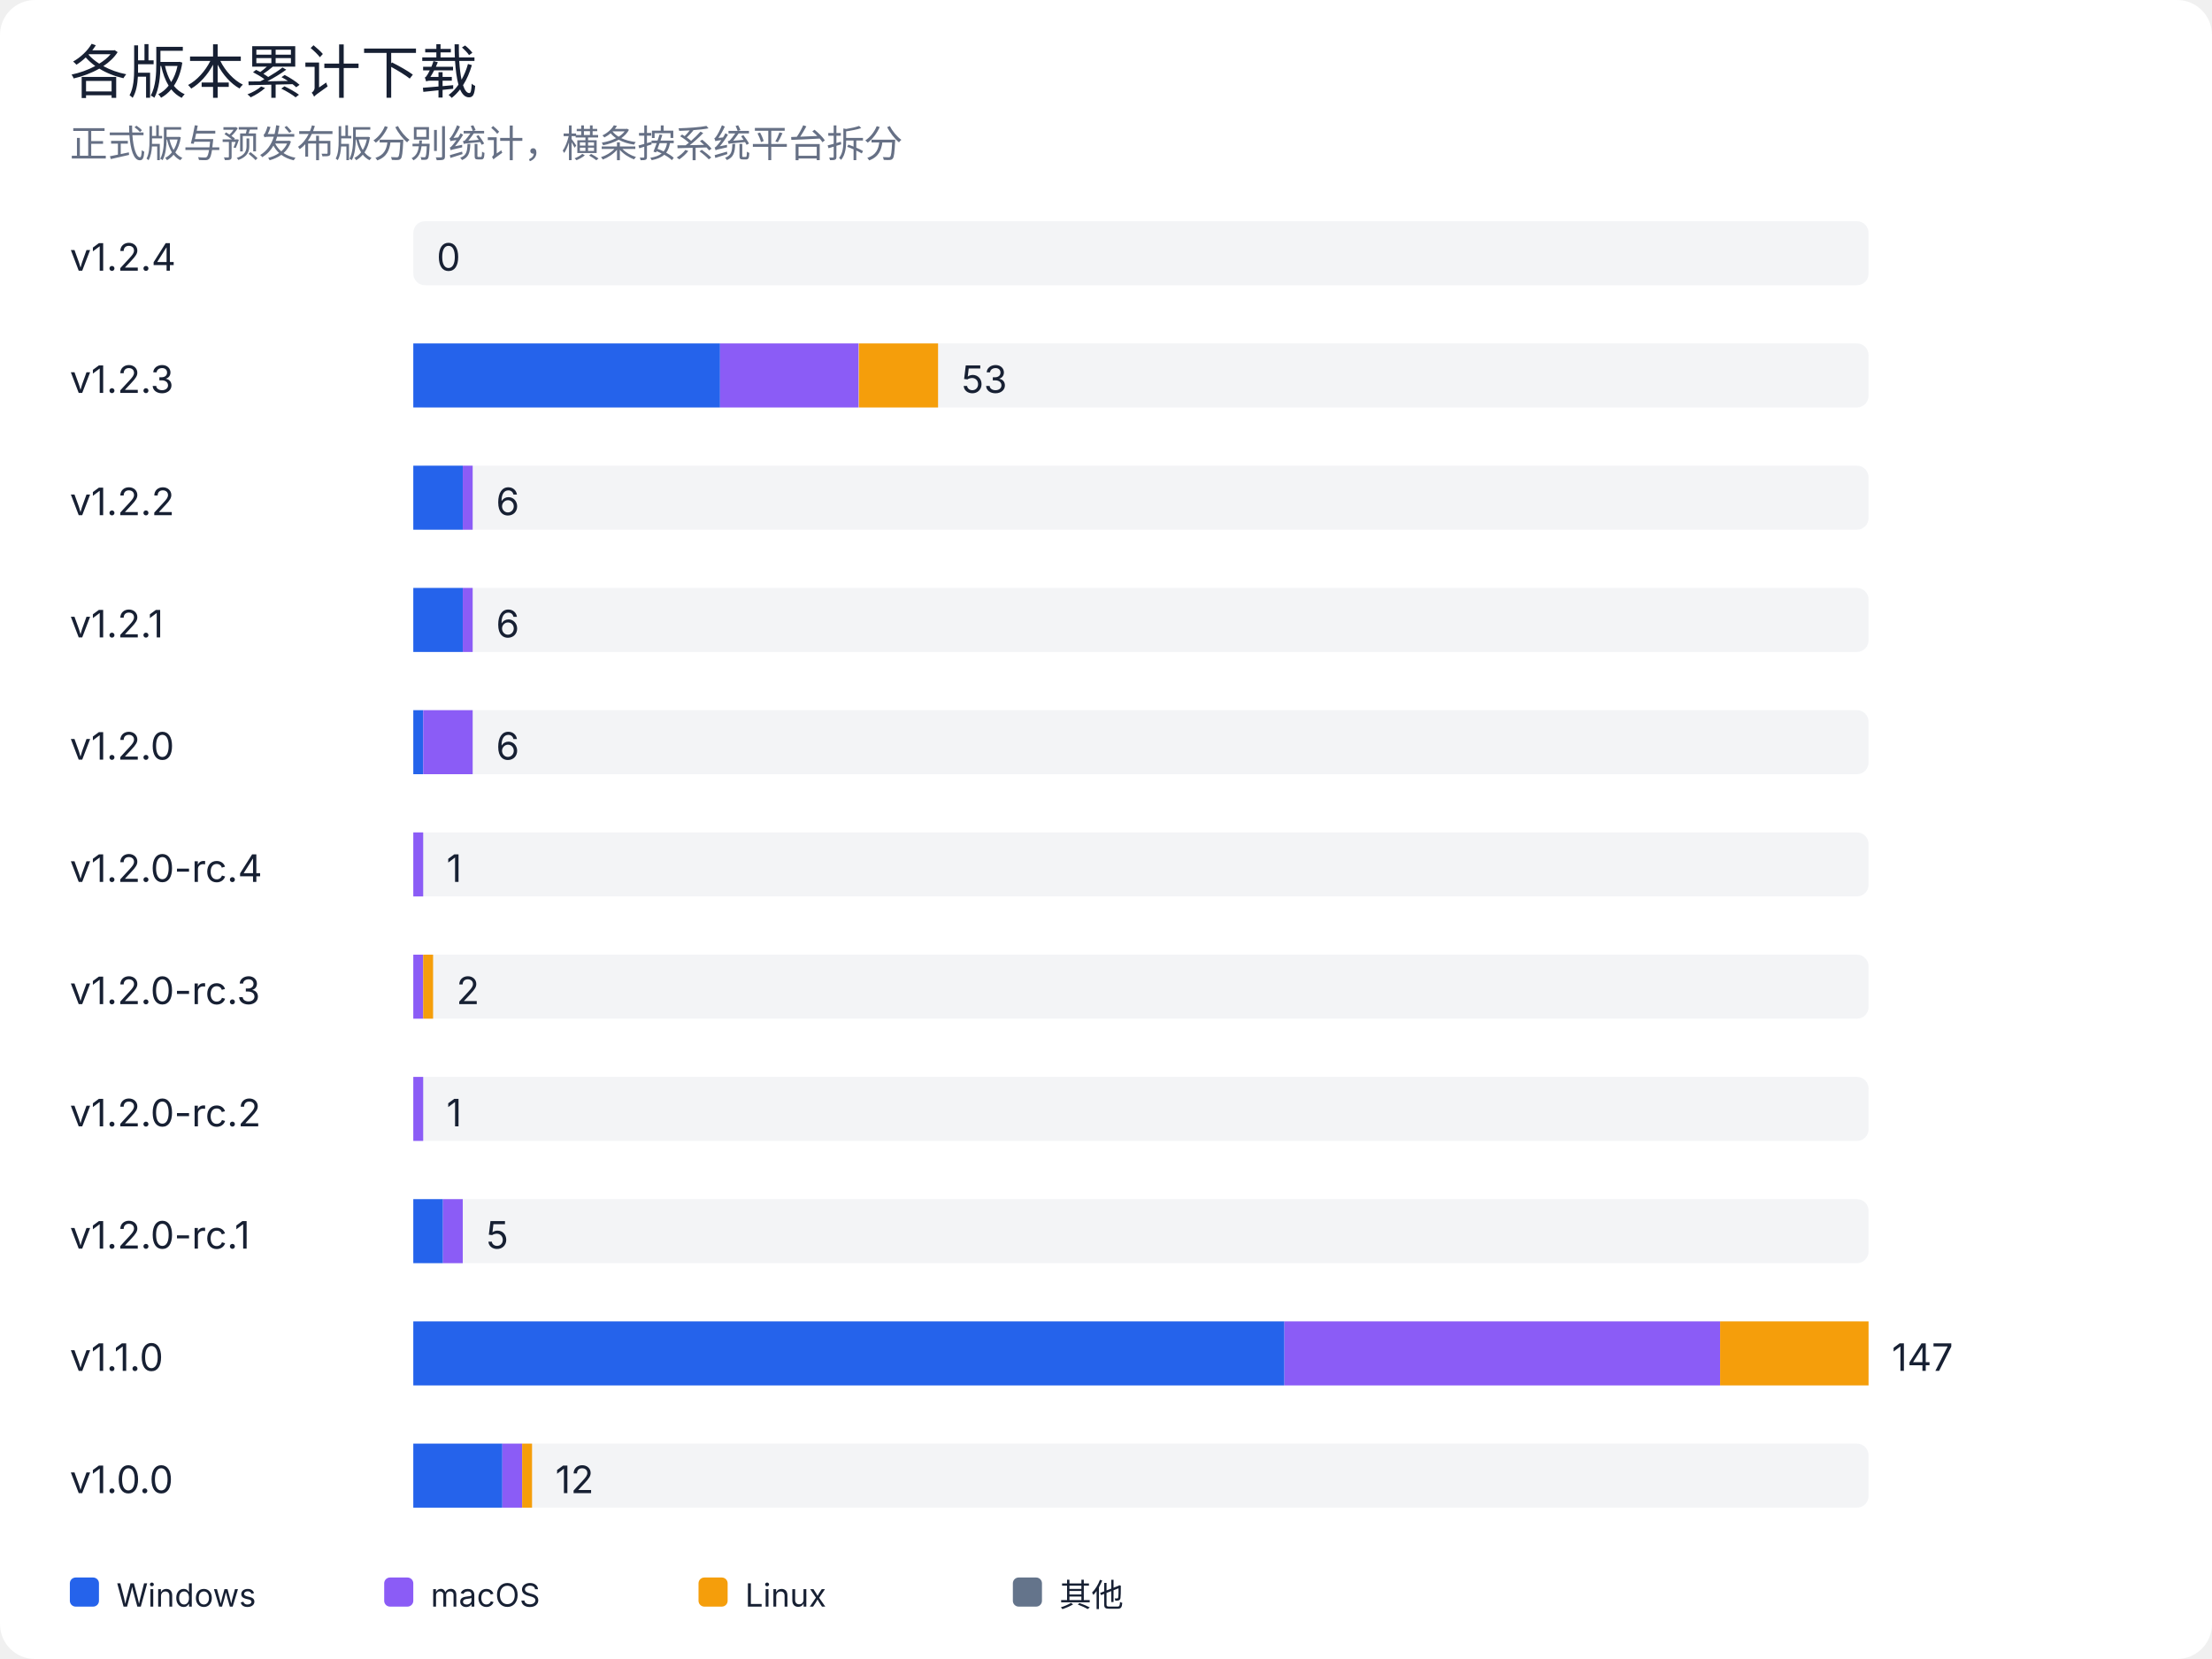
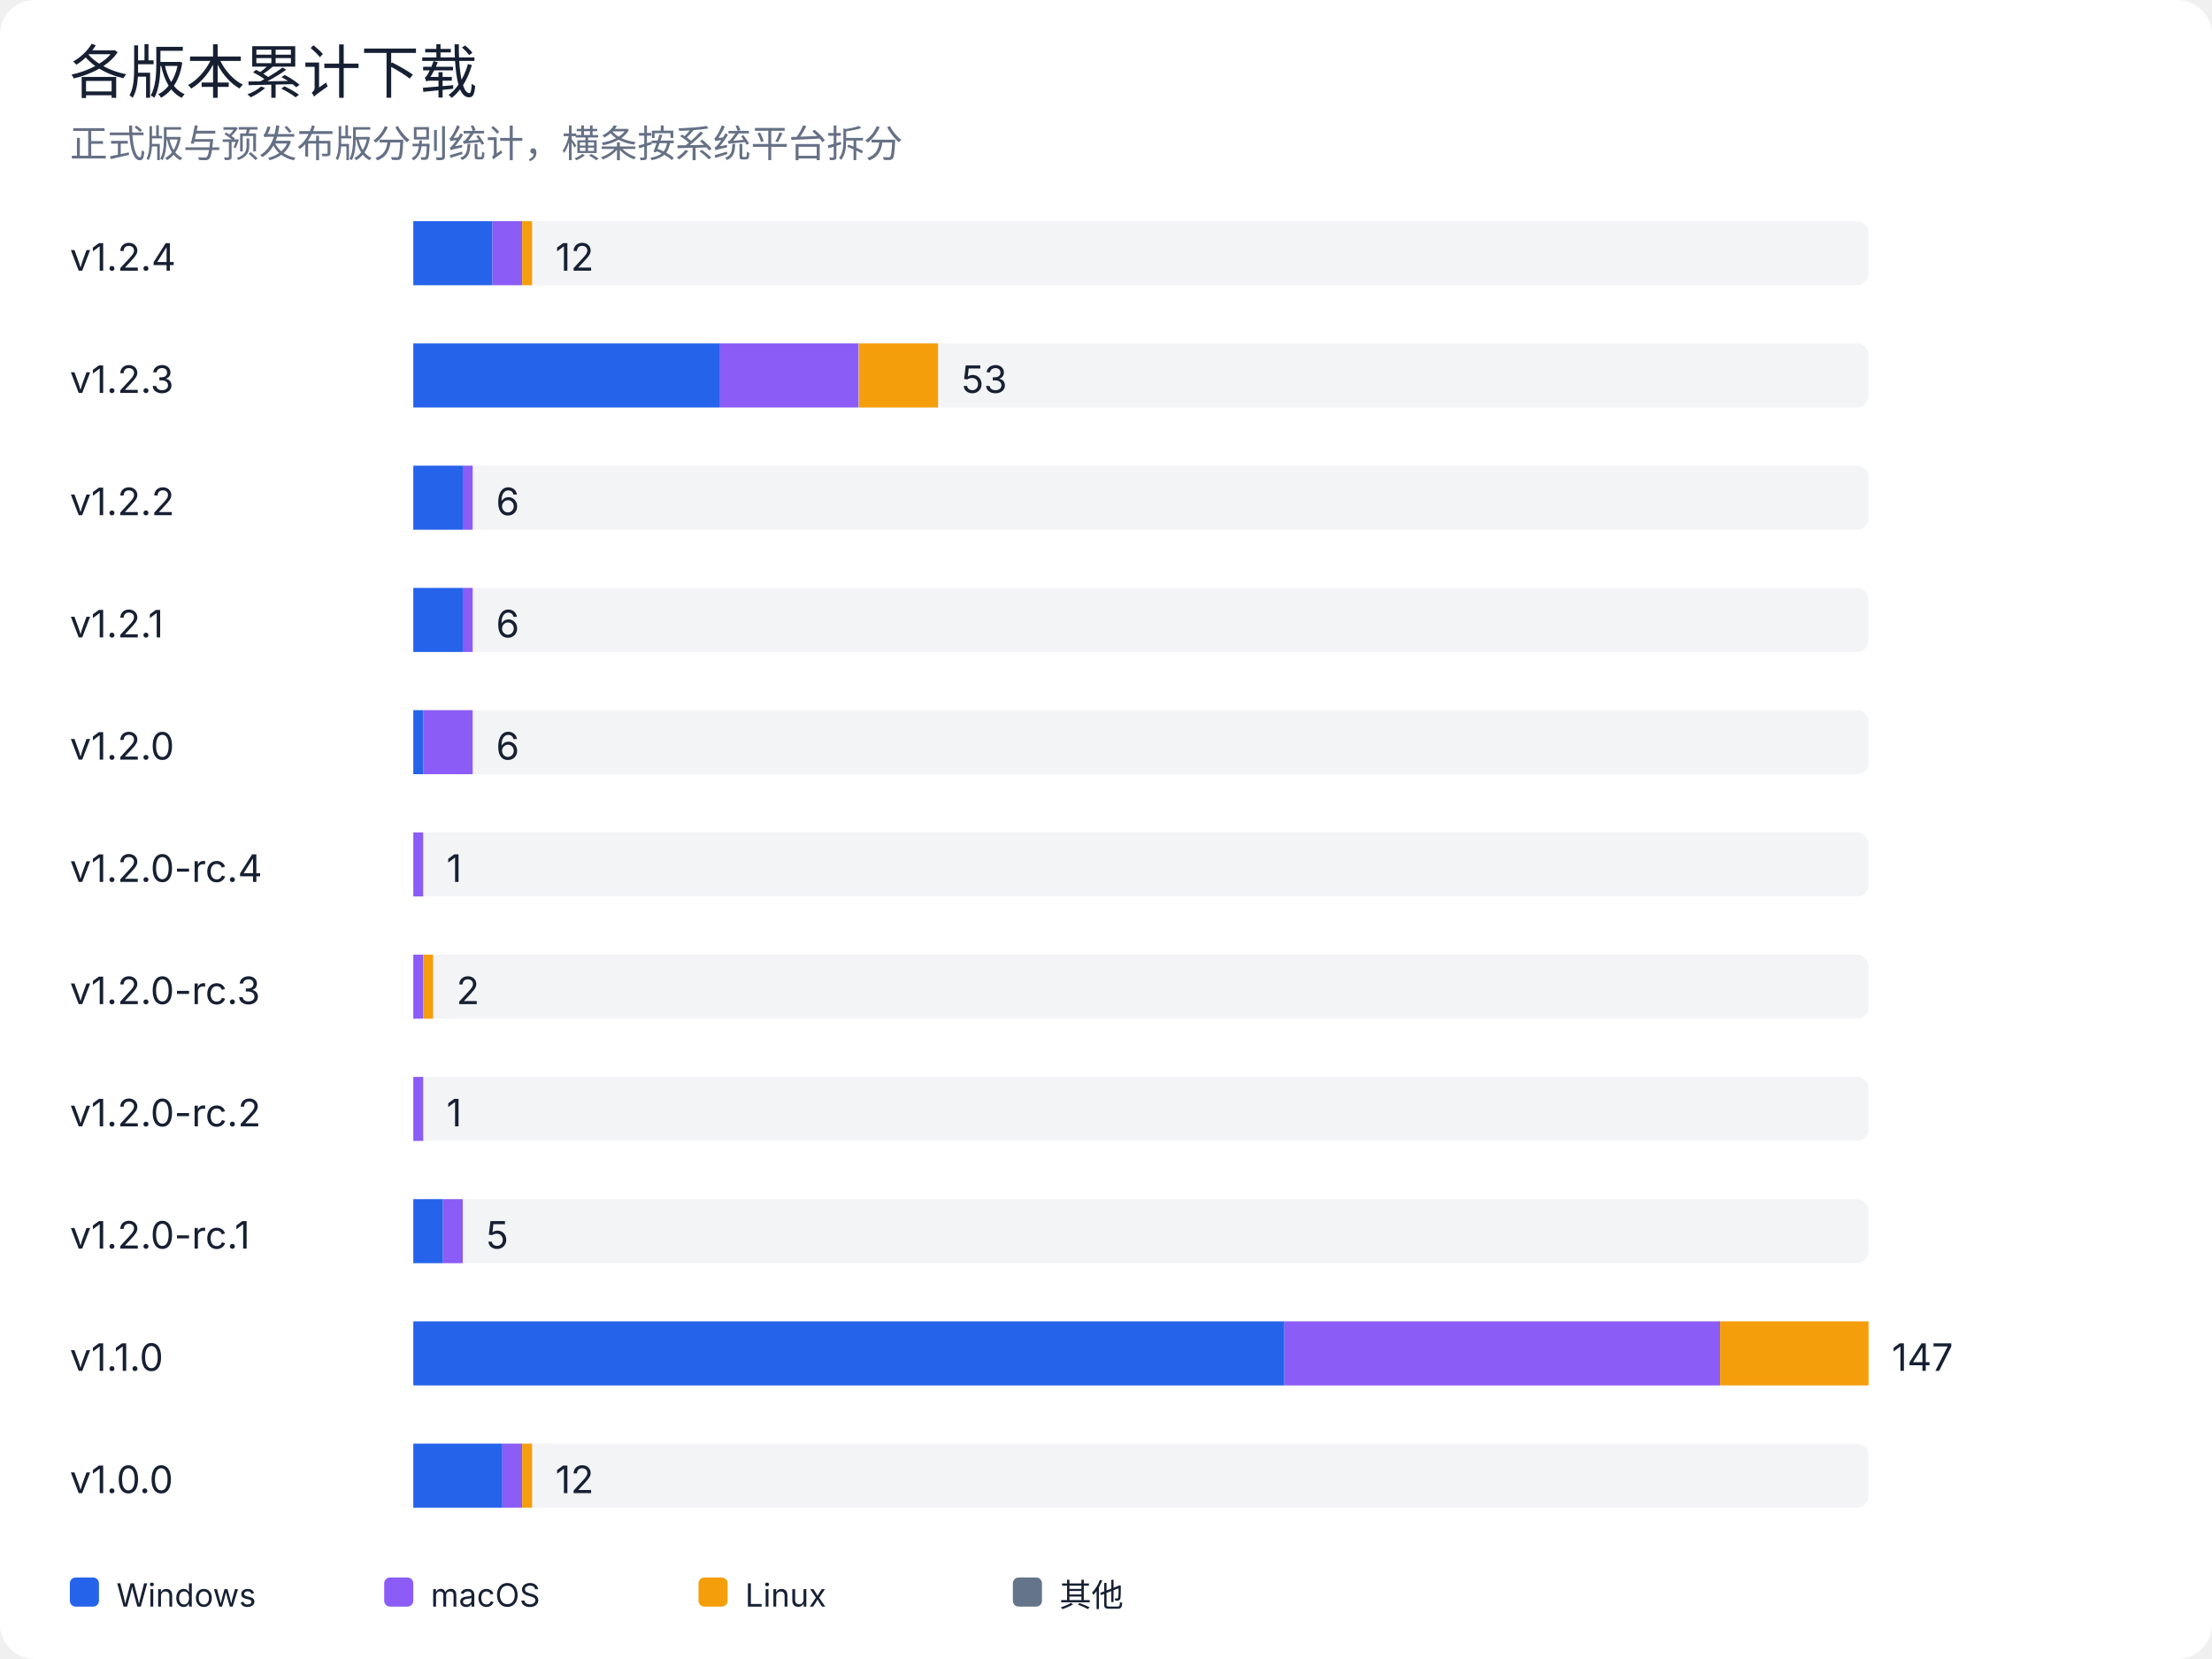
<svg xmlns="http://www.w3.org/2000/svg" width="760" height="570" viewBox="0 0 760 570" role="img" aria-labelledby="title desc">
  <rect width="100%" height="100%" rx="12" fill="#ffffff" />
  <style>
text { font-family: -apple-system, BlinkMacSystemFont, "Segoe UI", sans-serif; fill: #172033; }
.muted { fill: #667085; }
.grid { stroke: #e4e7ec; stroke-width: 1; }
@media (prefers-color-scheme: dark) {
  rect:first-of-type { fill: #0d1117; }
  text { fill: #e6edf3; }
  .muted { fill: #9da7b3; }
  .grid { stroke: #30363d; }
}
</style>
  <text x="24" y="32" font-size="20" font-weight="500">各版本累计下载</text>
  <text x="24" y="54" class="muted" font-size="13">正式版与预发布版分别统计，横条按系统平台拆分</text>
  <text x="24" y="93" font-size="13">v1.2.4</text>
  <rect x="142" y="76" width="500" height="22" rx="4" fill="#e4e7ec" opacity="0.45" />
-   <text x="150.0" y="93" font-size="13">0</text>
+   <rect x="142.0" y="76" width="27.2" height="22" fill="#2563eb" />
+   <rect x="169.2" y="76" width="10.2" height="22" fill="#8b5cf6" />
+   <rect x="179.4" y="76" width="3.4" height="22" fill="#f59e0b" />
+   <text x="190.8" y="93" font-size="13">12</text>
  <text x="24" y="135" font-size="13">v1.2.3</text>
  <rect x="142" y="118" width="500" height="22" rx="4" fill="#e4e7ec" opacity="0.45" />
  <rect x="142.0" y="118" width="105.4" height="22" fill="#2563eb" />
  <rect x="247.4" y="118" width="47.6" height="22" fill="#8b5cf6" />
  <rect x="295.1" y="118" width="27.2" height="22" fill="#f59e0b" />
  <text x="330.3" y="135" font-size="13">53</text>
  <text x="24" y="177" font-size="13">v1.2.2</text>
  <rect x="142" y="160" width="500" height="22" rx="4" fill="#e4e7ec" opacity="0.45" />
  <rect x="142.0" y="160" width="17.0" height="22" fill="#2563eb" />
  <rect x="159.0" y="160" width="3.4" height="22" fill="#8b5cf6" />
  <text x="170.4" y="177" font-size="13">6</text>
  <text x="24" y="219" font-size="13">v1.2.1</text>
  <rect x="142" y="202" width="500" height="22" rx="4" fill="#e4e7ec" opacity="0.45" />
  <rect x="142.0" y="202" width="17.0" height="22" fill="#2563eb" />
  <rect x="159.0" y="202" width="3.4" height="22" fill="#8b5cf6" />
  <text x="170.4" y="219" font-size="13">6</text>
  <text x="24" y="261" font-size="13">v1.2.0</text>
  <rect x="142" y="244" width="500" height="22" rx="4" fill="#e4e7ec" opacity="0.45" />
  <rect x="142.0" y="244" width="3.4" height="22" fill="#2563eb" />
  <rect x="145.4" y="244" width="17.0" height="22" fill="#8b5cf6" />
  <text x="170.4" y="261" font-size="13">6</text>
  <text x="24" y="303" font-size="13">v1.2.0-rc.4</text>
  <rect x="142" y="286" width="500" height="22" rx="4" fill="#e4e7ec" opacity="0.45" />
  <rect x="142.0" y="286" width="3.4" height="22" fill="#8b5cf6" />
  <text x="153.4" y="303" font-size="13">1</text>
  <text x="24" y="345" font-size="13">v1.2.0-rc.3</text>
  <rect x="142" y="328" width="500" height="22" rx="4" fill="#e4e7ec" opacity="0.45" />
  <rect x="142.0" y="328" width="3.4" height="22" fill="#8b5cf6" />
  <rect x="145.4" y="328" width="3.4" height="22" fill="#f59e0b" />
  <text x="156.8" y="345" font-size="13">2</text>
  <text x="24" y="387" font-size="13">v1.2.0-rc.2</text>
  <rect x="142" y="370" width="500" height="22" rx="4" fill="#e4e7ec" opacity="0.45" />
  <rect x="142.0" y="370" width="3.4" height="22" fill="#8b5cf6" />
  <text x="153.4" y="387" font-size="13">1</text>
  <text x="24" y="429" font-size="13">v1.2.0-rc.1</text>
  <rect x="142" y="412" width="500" height="22" rx="4" fill="#e4e7ec" opacity="0.45" />
  <rect x="142.0" y="412" width="10.2" height="22" fill="#2563eb" />
  <rect x="152.2" y="412" width="6.8" height="22" fill="#8b5cf6" />
  <text x="167.0" y="429" font-size="13">5</text>
  <text x="24" y="471" font-size="13">v1.1.0</text>
  <rect x="142" y="454" width="500" height="22" rx="4" fill="#e4e7ec" opacity="0.45" />
  <rect x="142.0" y="454" width="299.3" height="22" fill="#2563eb" />
  <rect x="441.3" y="454" width="149.7" height="22" fill="#8b5cf6" />
  <rect x="591.0" y="454" width="51.0" height="22" fill="#f59e0b" />
  <text x="650.0" y="471" font-size="13">147</text>
  <text x="24" y="513" font-size="13">v1.0.0</text>
  <rect x="142" y="496" width="500" height="22" rx="4" fill="#e4e7ec" opacity="0.45" />
  <rect x="142.0" y="496" width="30.6" height="22" fill="#2563eb" />
  <rect x="172.6" y="496" width="6.8" height="22" fill="#8b5cf6" />
  <rect x="179.4" y="496" width="3.4" height="22" fill="#f59e0b" />
  <text x="190.8" y="513" font-size="13">12</text>
  <rect x="24" y="542" width="10" height="10" rx="2" fill="#2563eb" />
  <text x="40" y="552" font-size="11">Windows</text>
  <rect x="132" y="542" width="10" height="10" rx="2" fill="#8b5cf6" />
  <text x="148" y="552" font-size="11">macOS</text>
  <rect x="240" y="542" width="10" height="10" rx="2" fill="#f59e0b" />
  <text x="256" y="552" font-size="11">Linux</text>
  <rect x="348" y="542" width="10" height="10" rx="2" fill="#64748b" />
  <text x="364" y="552" font-size="11">其他</text>
</svg>
